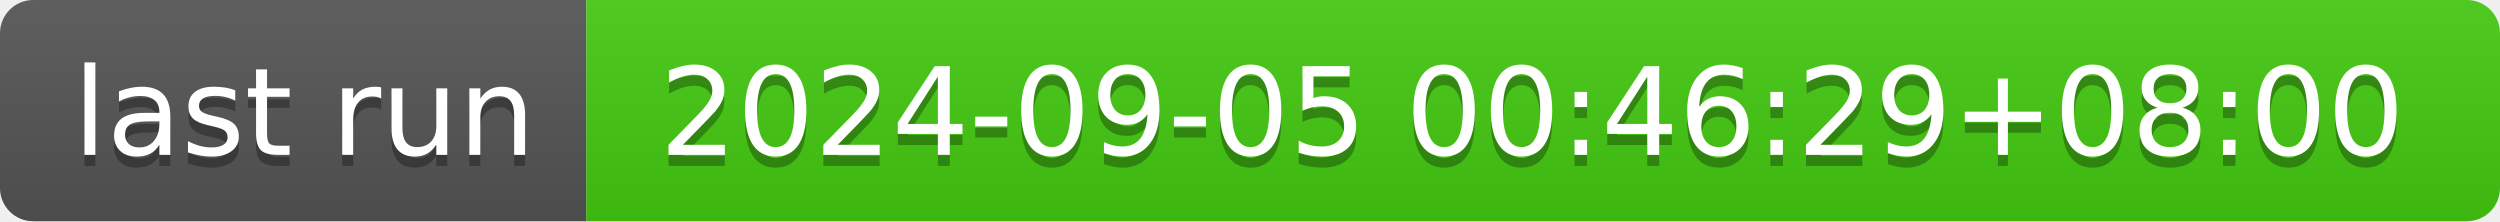
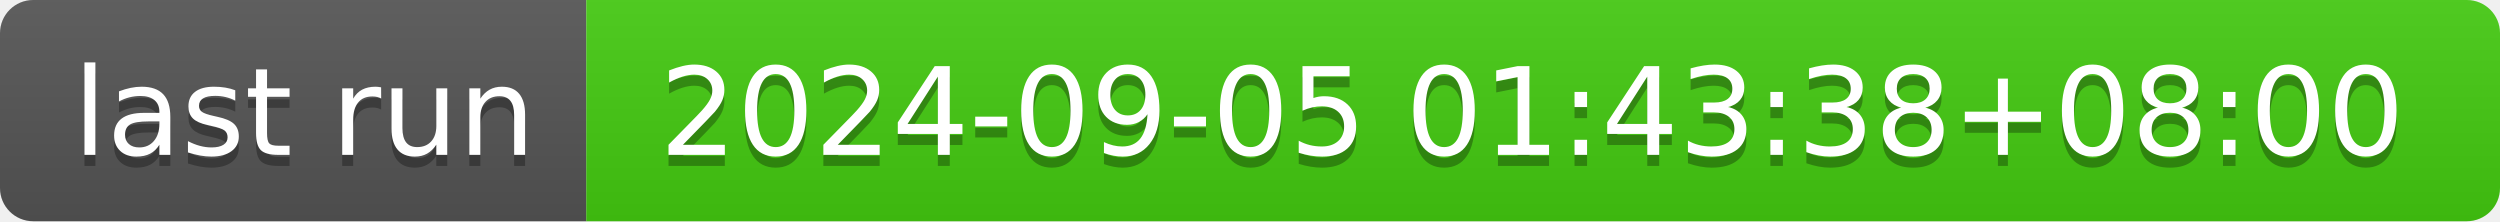
- <svg xmlns="http://www.w3.org/2000/svg" width="226" height="20" role="img" aria-label="last run: 2024-09-05 00:46:29+08:00">
+ <svg xmlns="http://www.w3.org/2000/svg" width="226" height="20" role="img" aria-label="last run: 2024-09-05 01:43:38+08:00">
  <linearGradient id="s" x2="0" y2="100%">
    <stop offset="0" stop-color="#bbb" stop-opacity=".1" />
    <stop offset="1" stop-opacity=".1" />
  </linearGradient>
  <clipPath id="r">
    <rect width="226" height="20" rx="3" fill="#fff" />
  </clipPath>
  <g clip-path="url(#r)">
    <rect width="53" height="20" fill="#555" />
    <rect x="53" width="173" height="20" fill="#4c1" />
    <rect width="226" height="20" fill="url(#s)" />
  </g>
  <g fill="#fff" text-anchor="middle" font-family="Verdana,Geneva,DejaVu Sans,sans-serif" text-rendering="geometricPrecision" font-size="110">
    <text aria-hidden="true" x="275" y="150" fill="#010101" fill-opacity=".3" transform="scale(.1)" textLength="430">last run</text>
    <text x="275" y="140" transform="scale(.1)" fill="#fff" textLength="430">last run</text>
-     <text aria-hidden="true" x="1385" y="150" fill="#010101" fill-opacity=".3" transform="scale(.1)" textLength="1630">2024-09-05 00:46:29+08:00</text>
-     <text x="1385" y="140" transform="scale(.1)" fill="#fff" textLength="1630">2024-09-05 00:46:29+08:00</text>
+     <text aria-hidden="true" x="1385" y="150" fill="#010101" fill-opacity=".3" transform="scale(.1)" textLength="1630">2024-09-05 01:43:38+08:00</text>
+     <text x="1385" y="140" transform="scale(.1)" fill="#fff" textLength="1630">2024-09-05 01:43:38+08:00</text>
  </g>
</svg>
